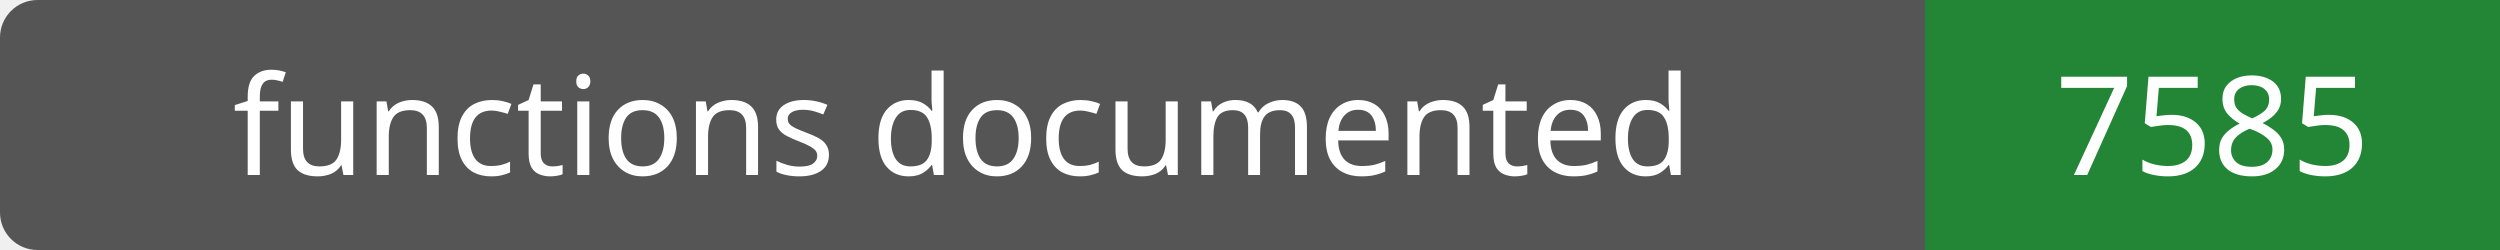
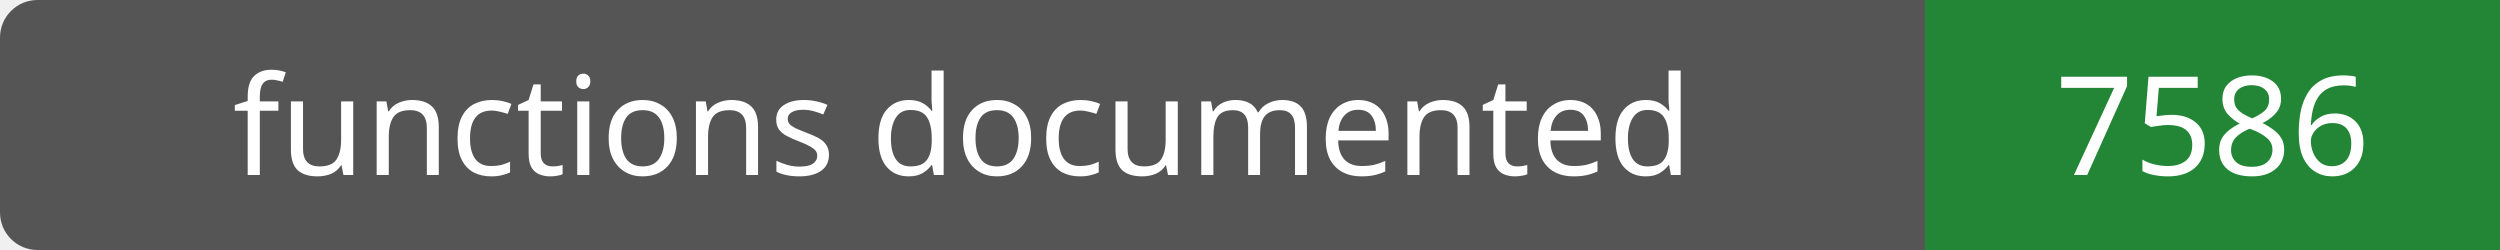
- <svg xmlns="http://www.w3.org/2000/svg" width="200" height="20" role="img" aria-label="functions documented: 7585">
+ <svg xmlns="http://www.w3.org/2000/svg" width="200" height="20" role="img" aria-label="functions documented: 7586">
  <rect width="200" height="20" rx="3" fill="#555" />
  <path fill="#238636" d="M154 0h46v20H154z" />
  <g fill="#fff" text-anchor="middle" font-family="Verdana,sans-serif" font-size="11">
    <text x="77.0" y="14">functions documented</text>
-     <text x="177.0" y="14">7585</text>
+     <text x="177.0" y="14">7586</text>
  </g>
</svg>
